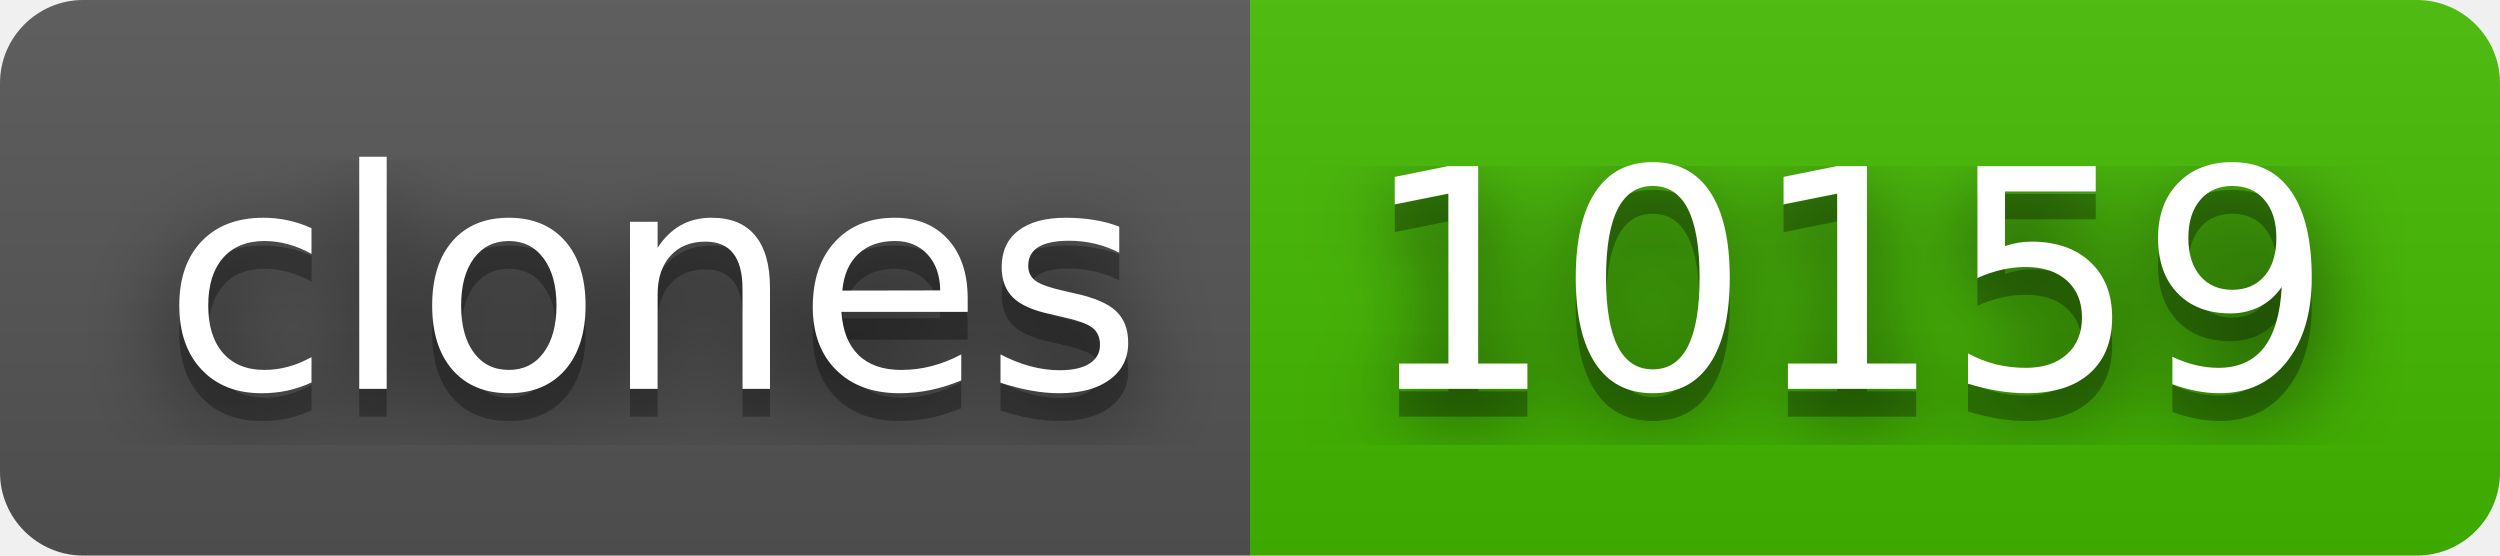
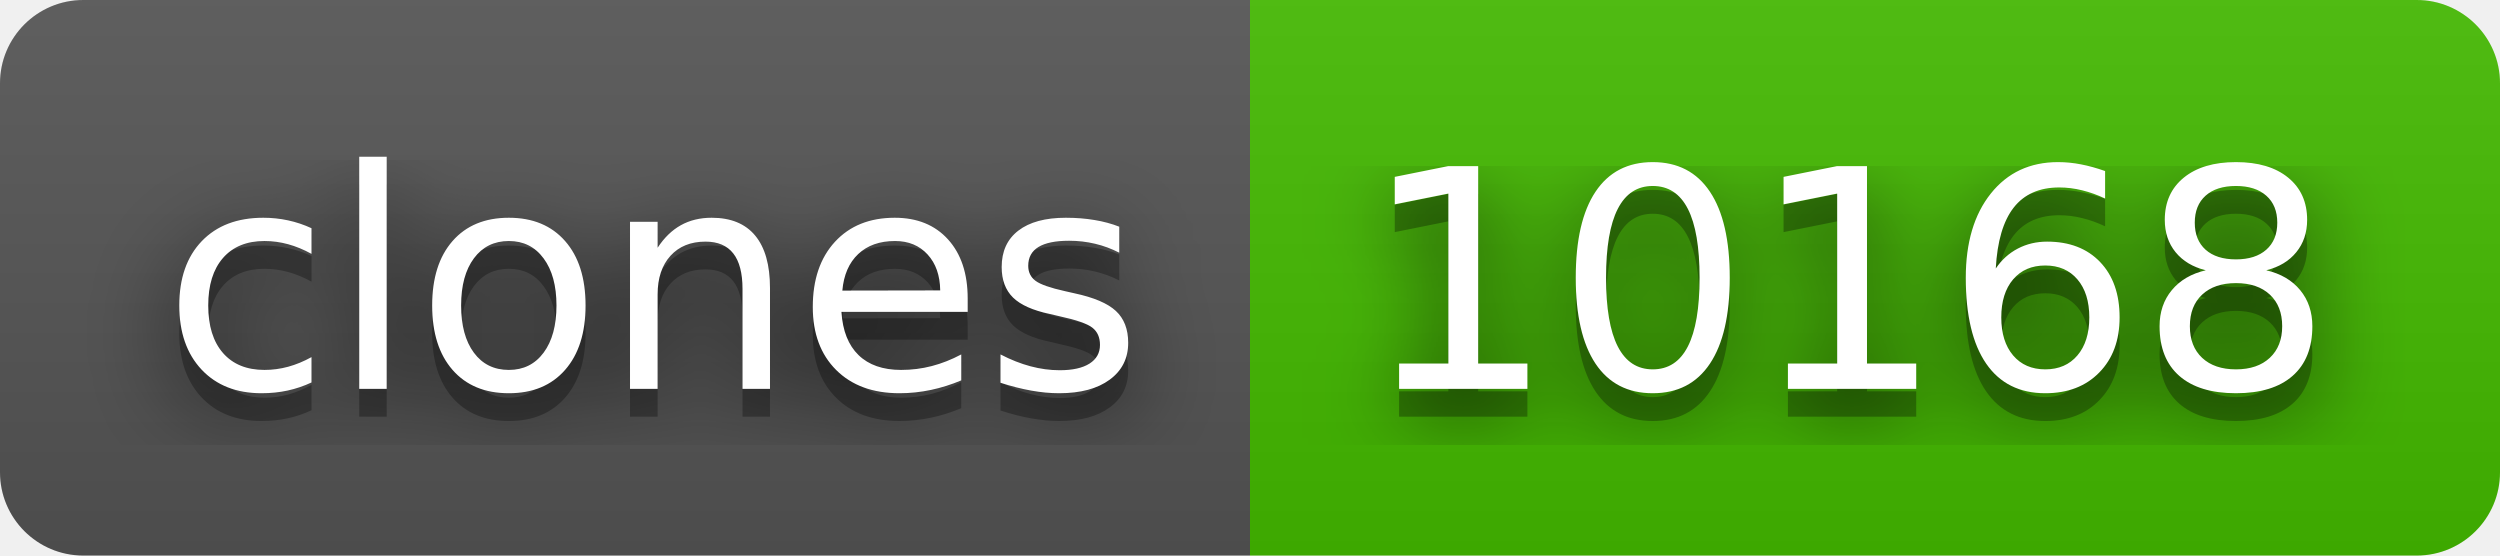
- <svg xmlns="http://www.w3.org/2000/svg" width="90" height="20" role="img" aria-label="clones: 10159">
+ <svg xmlns="http://www.w3.org/2000/svg" width="90" height="20" role="img" aria-label="clones: 10168">
  <filter id="blur">
    <feGaussianBlur stdDeviation="16" />
  </filter>
  <linearGradient id="s" x2="0" y2="100%">
    <stop offset="0" stop-color="#bbb" stop-opacity=".1" />
    <stop offset="1" stop-opacity=".1" />
  </linearGradient>
  <clipPath id="r">
    <rect width="90" height="20" rx="3" />
  </clipPath>
  <g clip-path="url(#r)">
    <rect width="45" height="20" fill="#555" />
    <rect x="45" width="45" height="20" fill="#4b0" />
    <rect width="90" height="20" fill="url(#s)" />
  </g>
  <g fill="#fff" text-anchor="middle" font-family="Verdana,Geneva,DejaVu Sans,sans-serif" text-rendering="geometricPrecision" font-size="110">
    <g transform="scale(.1)">
      <g aria-hidden="true" fill="#010101">
        <text x="235" y="150" fill-opacity=".8" filter="url(#blur)" textLength="350">clones</text>
        <text x="235" y="150" fill-opacity=".3" textLength="350">clones</text>
      </g>
      <text x="235" y="140" textLength="350">clones</text>
    </g>
    <g transform="scale(.1)">
      <g aria-hidden="true" fill="#010101">
-         <text x="665" y="150" fill-opacity=".8" filter="url(#blur)" textLength="350">10159</text>
-         <text x="665" y="150" fill-opacity=".3" textLength="350">10159</text>
+         <text x="665" y="150" fill-opacity=".8" filter="url(#blur)" textLength="350">10168</text>
+         <text x="665" y="150" fill-opacity=".3" textLength="350">10168</text>
      </g>
-       <text x="665" y="140" textLength="350">10159</text>
+       <text x="665" y="140" textLength="350">10168</text>
    </g>
  </g>
</svg>
